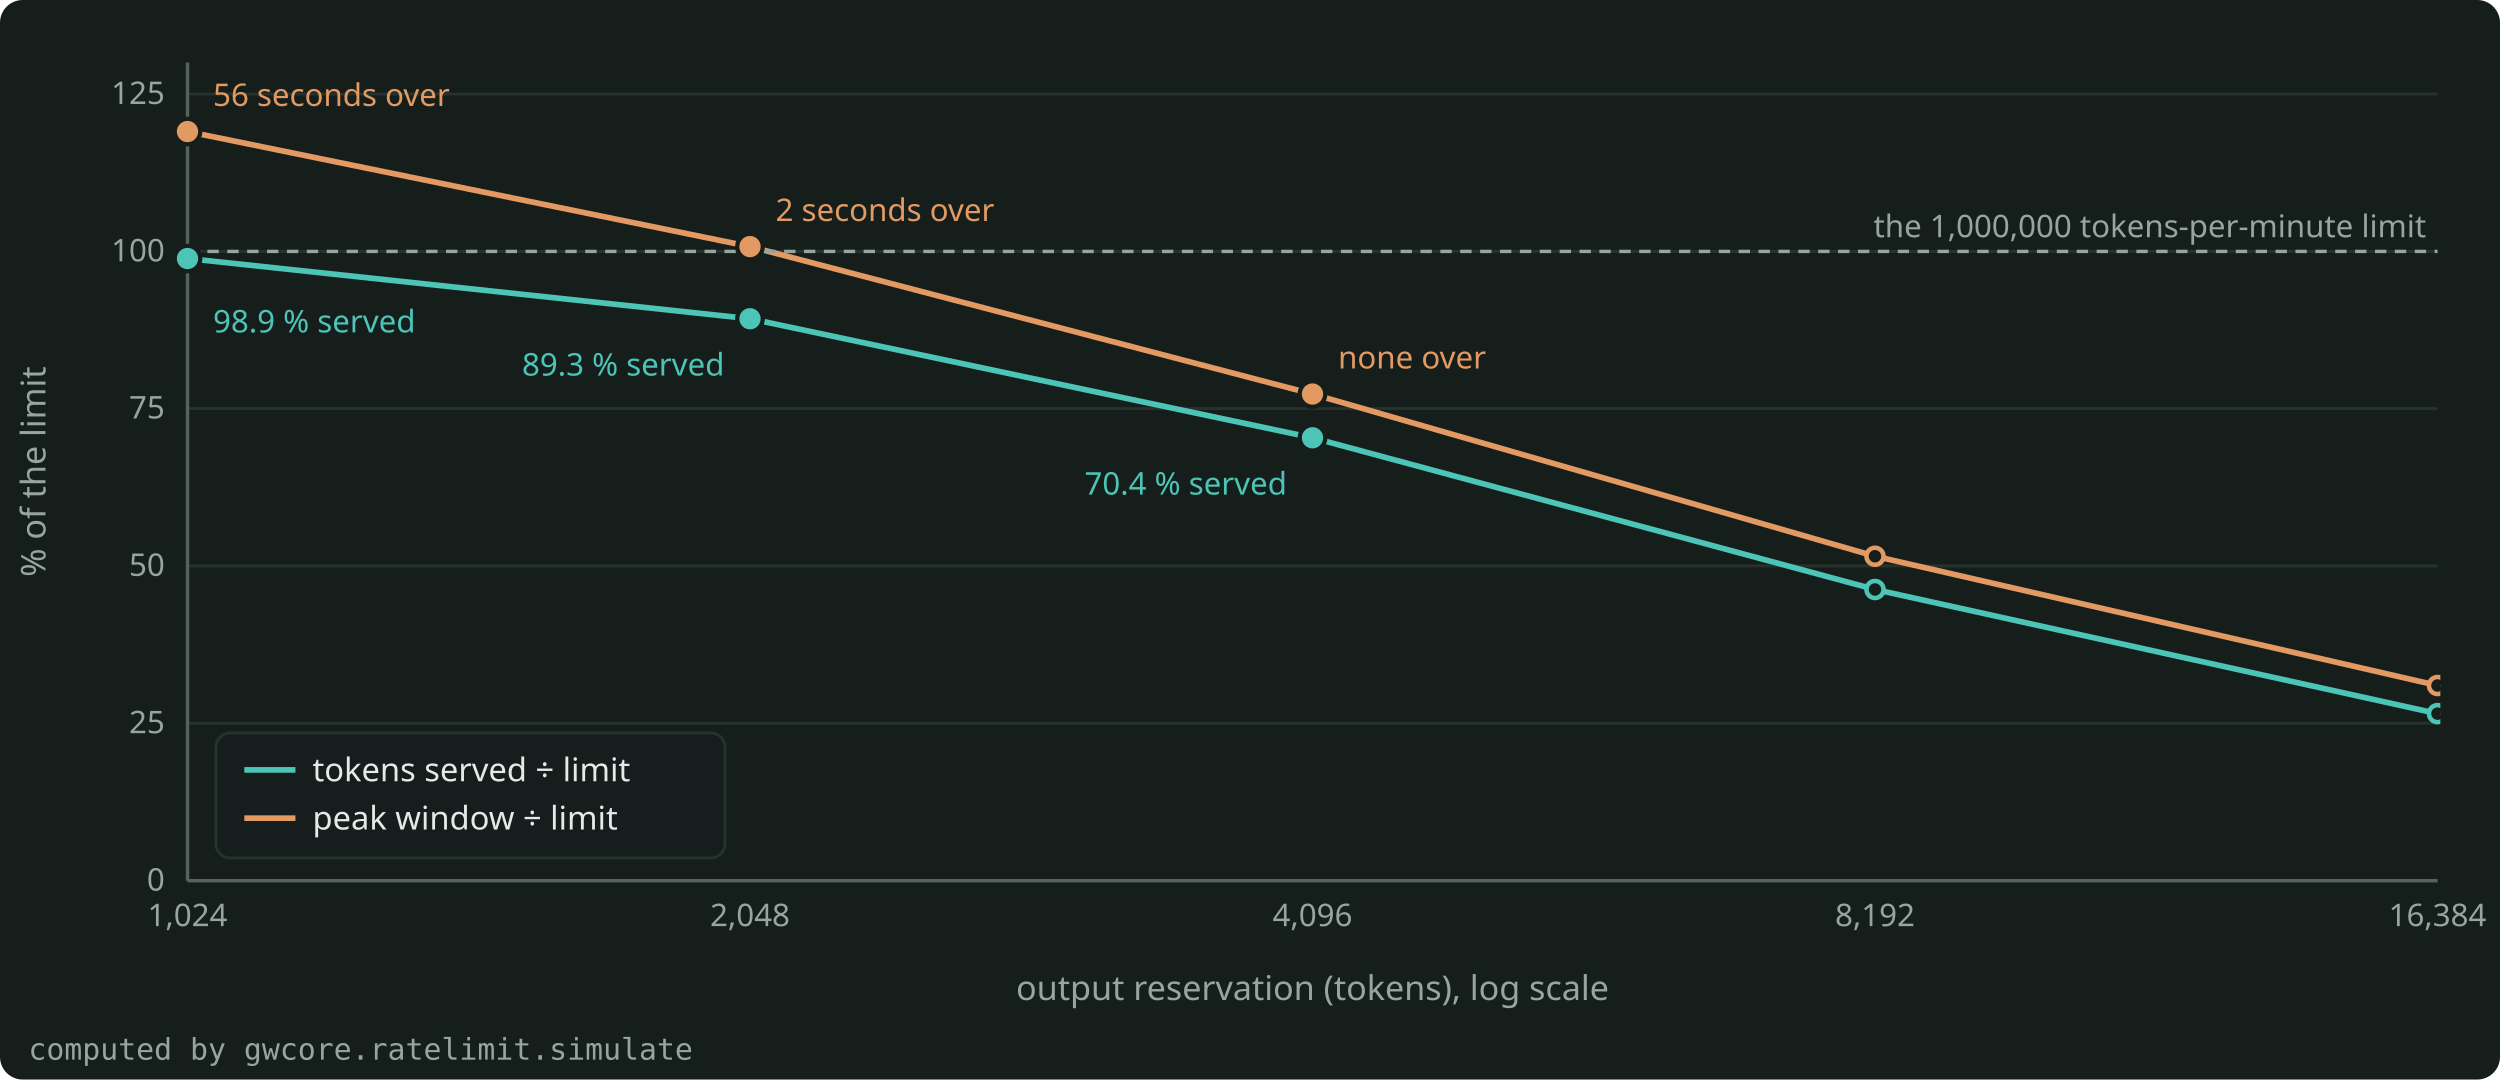
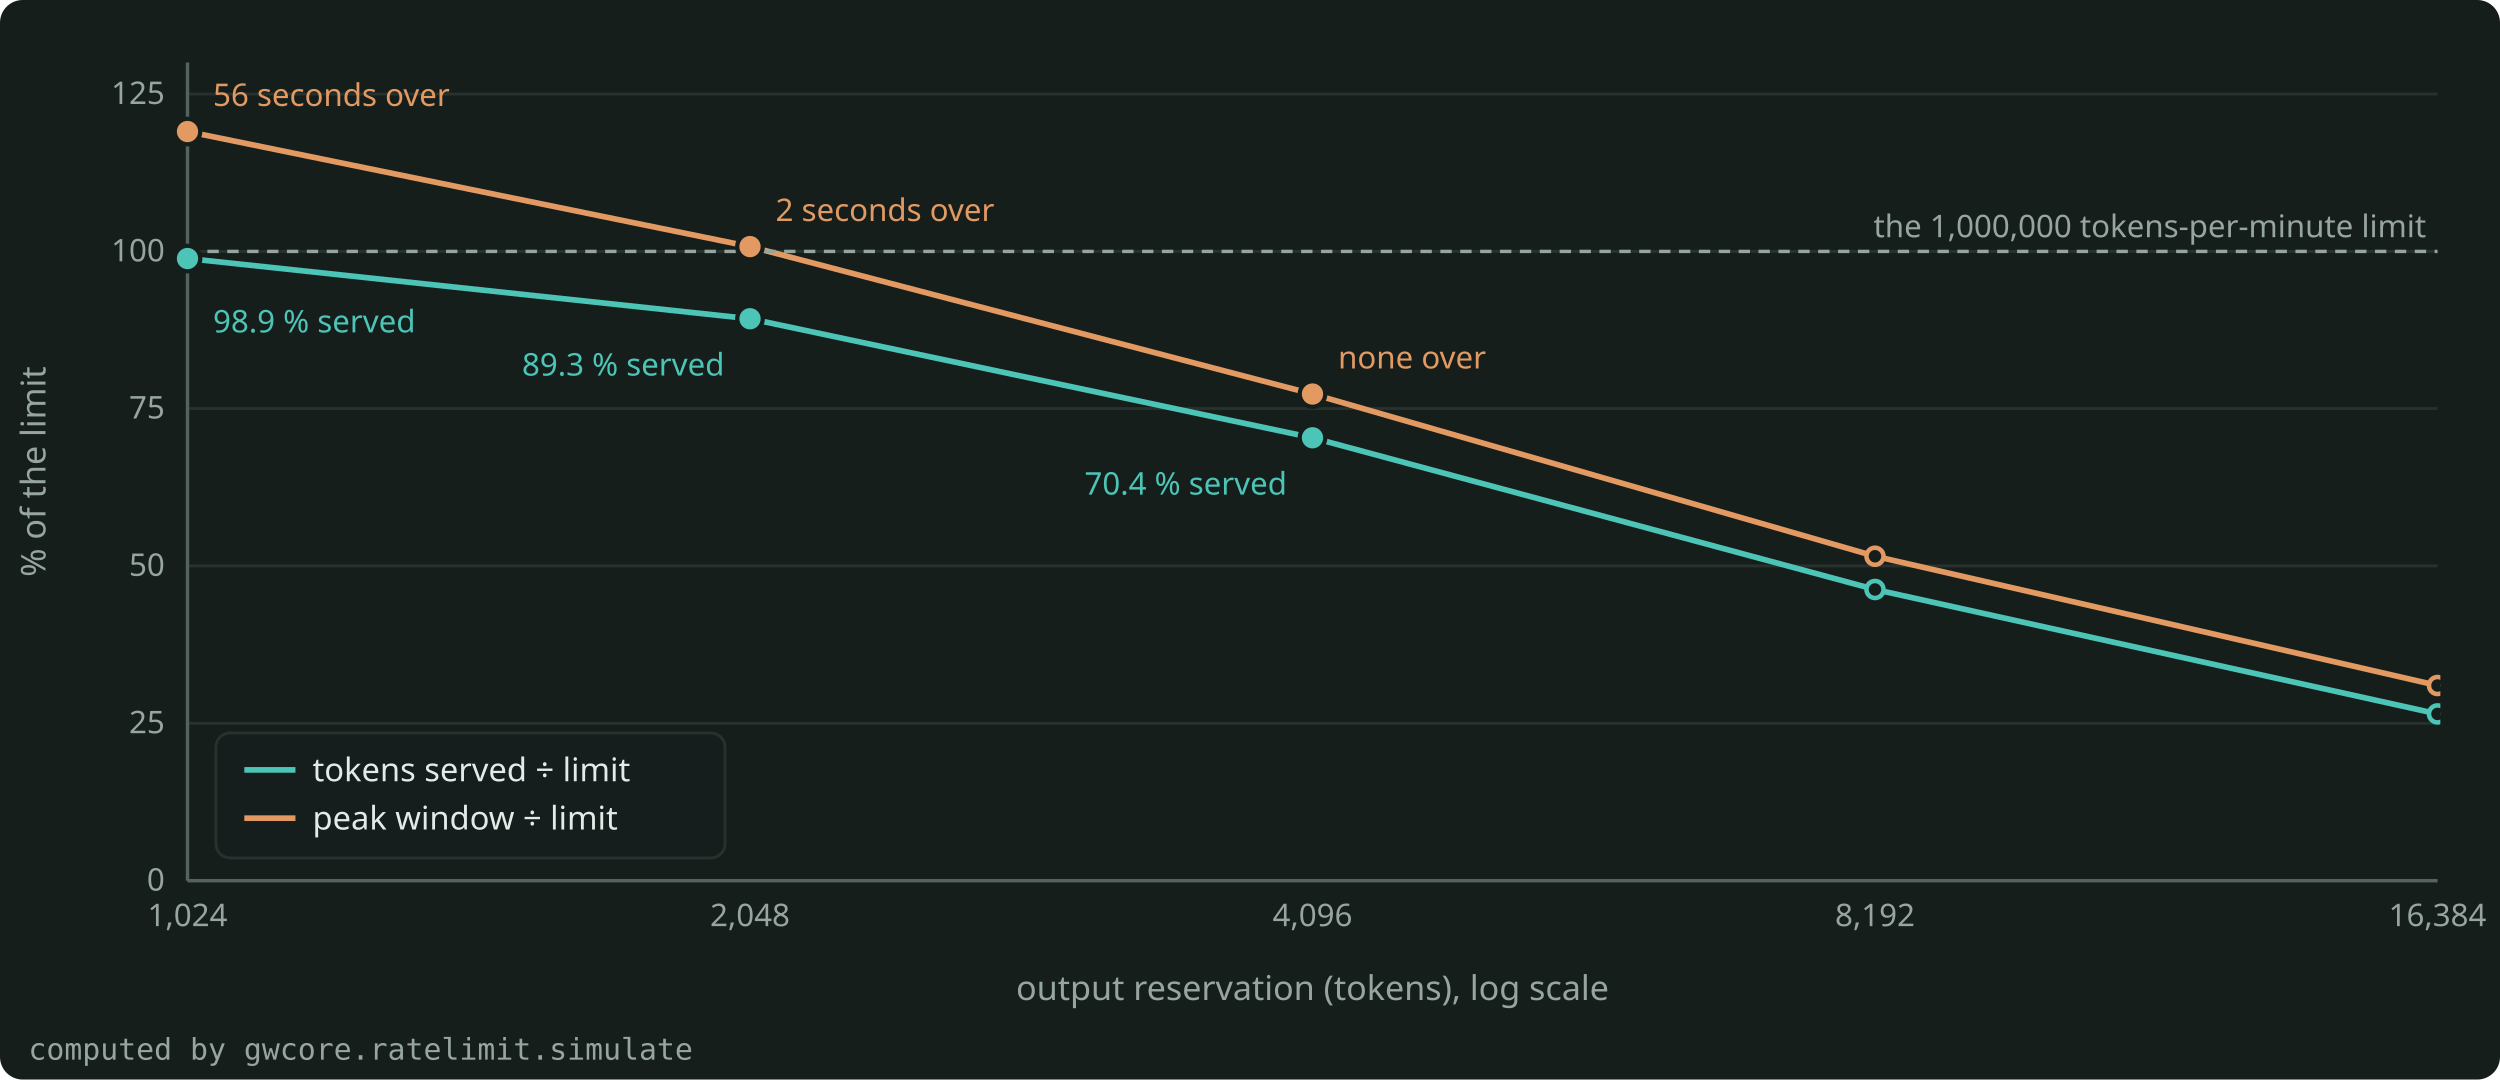
<svg xmlns="http://www.w3.org/2000/svg" width="880" height="380" viewBox="0 0 880 380" role="img" aria-label="Tokens served and the peak window, as a share of the limit, against the output reservation of the token limiter." style="color: #E4EAE7">
  <rect x="0" y="0" width="880" height="380" rx="8" fill="#161E1C" />
  <g font-family="Bricolage Grotesque, system-ui, sans-serif" font-size="12" fill="currentColor">
    <g stroke="#27322E" stroke-width="1">
      <line x1="66.0" y1="310.0" x2="858.0" y2="310.0" />
      <line x1="66.0" y1="254.6" x2="858.0" y2="254.6" />
      <line x1="66.0" y1="199.2" x2="858.0" y2="199.2" />
      <line x1="66.0" y1="143.8" x2="858.0" y2="143.8" />
      <line x1="66.0" y1="88.5" x2="858.0" y2="88.5" />
      <line x1="66.0" y1="33.1" x2="858.0" y2="33.1" />
    </g>
    <g stroke="#55635E" stroke-width="1.2">
      <line x1="66.0" y1="310.0" x2="858.0" y2="310.0" />
      <line x1="66.0" y1="310.0" x2="66.0" y2="22.0" />
    </g>
    <g font-size="11" fill="#97A59F">
      <text x="58.0" y="313.5" text-anchor="end">0</text>
      <text x="58.0" y="258.1" text-anchor="end">25</text>
      <text x="58.0" y="202.7" text-anchor="end">50</text>
      <text x="58.0" y="147.3" text-anchor="end">75</text>
      <text x="58.0" y="92.0" text-anchor="end">100</text>
      <text x="58.0" y="36.6" text-anchor="end">125</text>
      <text x="66.0" y="326.0" text-anchor="middle">1,024</text>
      <text x="264.0" y="326.0" text-anchor="middle">2,048</text>
      <text x="462.0" y="326.0" text-anchor="middle">4,096</text>
      <text x="660.0" y="326.0" text-anchor="middle">8,192</text>
      <text x="858.0" y="326.0" text-anchor="middle">16,384</text>
    </g>
    <text x="462.0" y="352.0" text-anchor="middle" fill="#97A59F">output reservation (tokens), log scale</text>
    <text x="16" y="166.0" text-anchor="middle" fill="#97A59F" transform="rotate(-90 16 166.0)">% of the limit</text>
    <clipPath id="plot">
      <rect x="65.0" y="16.0" width="794.0" height="295.0" />
    </clipPath>
    <g clip-path="url(#plot)">
-       <path d="M66.0 91.0 L264.0 112.2 L462.0 154.1 L660.0 207.5 L858.0 251.2" fill="none" stroke="#4CC5B7" stroke-width="2" stroke-linejoin="round" stroke-linecap="round" />
+       <path d="M66.0 91.0 L264.0 112.2 L462.0 154.1 L660.0 207.5 L858.0 251.3" fill="none" stroke="#4CC5B7" stroke-width="2" stroke-linejoin="round" stroke-linecap="round" />
      <circle cx="66.0" cy="91.0" r="3" fill="#161E1C" stroke="#4CC5B7" stroke-width="1.6" />
      <circle cx="264.0" cy="112.2" r="3" fill="#161E1C" stroke="#4CC5B7" stroke-width="1.6" />
      <circle cx="462.0" cy="154.1" r="3" fill="#161E1C" stroke="#4CC5B7" stroke-width="1.6" />
      <circle cx="660.0" cy="207.5" r="3" fill="#161E1C" stroke="#4CC5B7" stroke-width="1.6" />
-       <circle cx="858.0" cy="251.2" r="3" fill="#161E1C" stroke="#4CC5B7" stroke-width="1.6" />
+       <circle cx="858.0" cy="251.3" r="3" fill="#161E1C" stroke="#4CC5B7" stroke-width="1.6" />
      <path d="M66.0 46.3 L264.0 86.8 L462.0 138.7 L660.0 195.8 L858.0 241.3" fill="none" stroke="#E39A62" stroke-width="2" stroke-linejoin="round" stroke-linecap="round" />
      <circle cx="66.0" cy="46.3" r="3" fill="#161E1C" stroke="#E39A62" stroke-width="1.6" />
      <circle cx="264.0" cy="86.8" r="3" fill="#161E1C" stroke="#E39A62" stroke-width="1.6" />
      <circle cx="462.0" cy="138.7" r="3" fill="#161E1C" stroke="#E39A62" stroke-width="1.6" />
      <circle cx="660.0" cy="195.8" r="3" fill="#161E1C" stroke="#E39A62" stroke-width="1.6" />
      <circle cx="858.0" cy="241.3" r="3" fill="#161E1C" stroke="#E39A62" stroke-width="1.6" />
    </g>
    <line x1="66.0" y1="88.5" x2="858.0" y2="88.5" stroke="#97A59F" stroke-width="1.2" stroke-dasharray="4 3" />
    <text x="854.0" y="83.5" text-anchor="end" font-size="11" fill="#97A59F">the 1,000,000 tokens-per-minute limit</text>
    <circle cx="66.0" cy="91.0" r="4.5" fill="#4CC5B7" stroke="#161E1C" stroke-width="1.5" />
    <text x="75.0" y="117.0" text-anchor="start" font-size="11" fill="#4CC5B7">98.9 % served</text>
    <circle cx="264.0" cy="112.2" r="4.5" fill="#4CC5B7" stroke="#161E1C" stroke-width="1.5" />
    <text x="255.0" y="132.2" text-anchor="end" font-size="11" fill="#4CC5B7">89.3 % served</text>
    <circle cx="462.0" cy="154.1" r="4.5" fill="#4CC5B7" stroke="#161E1C" stroke-width="1.5" />
    <text x="453.0" y="174.1" text-anchor="end" font-size="11" fill="#4CC5B7">70.4 % served</text>
    <circle cx="66.0" cy="46.3" r="4.5" fill="#E39A62" stroke="#161E1C" stroke-width="1.5" />
    <text x="75.0" y="37.3" text-anchor="start" font-size="11" fill="#E39A62">56 seconds over</text>
    <circle cx="264.0" cy="86.8" r="4.5" fill="#E39A62" stroke="#161E1C" stroke-width="1.5" />
    <text x="273.0" y="77.8" text-anchor="start" font-size="11" fill="#E39A62">2 seconds over</text>
    <circle cx="462.0" cy="138.7" r="4.5" fill="#E39A62" stroke="#161E1C" stroke-width="1.5" />
    <text x="471.0" y="129.7" text-anchor="start" font-size="11" fill="#E39A62">none over</text>
    <g font-size="11.5">
      <rect x="76.0" y="258.0" width="179.2" height="44.0" rx="5" fill="#161E1C" fill-opacity="0.9" stroke="#27322E" />
      <line x1="86.0" y1="271.0" x2="104.0" y2="271.0" stroke="#4CC5B7" stroke-width="2" />
      <text x="110.0" y="275.0" fill="currentColor">tokens served ÷ limit</text>
      <line x1="86.0" y1="288.0" x2="104.0" y2="288.0" stroke="#E39A62" stroke-width="2" />
      <text x="110.0" y="292.0" fill="currentColor">peak window ÷ limit</text>
    </g>
    <text x="10" y="373.0" font-size="10.5" fill="#97A59F" font-family="JetBrains Mono, monospace">computed by gwcore.ratelimit.simulate</text>
  </g>
</svg>
